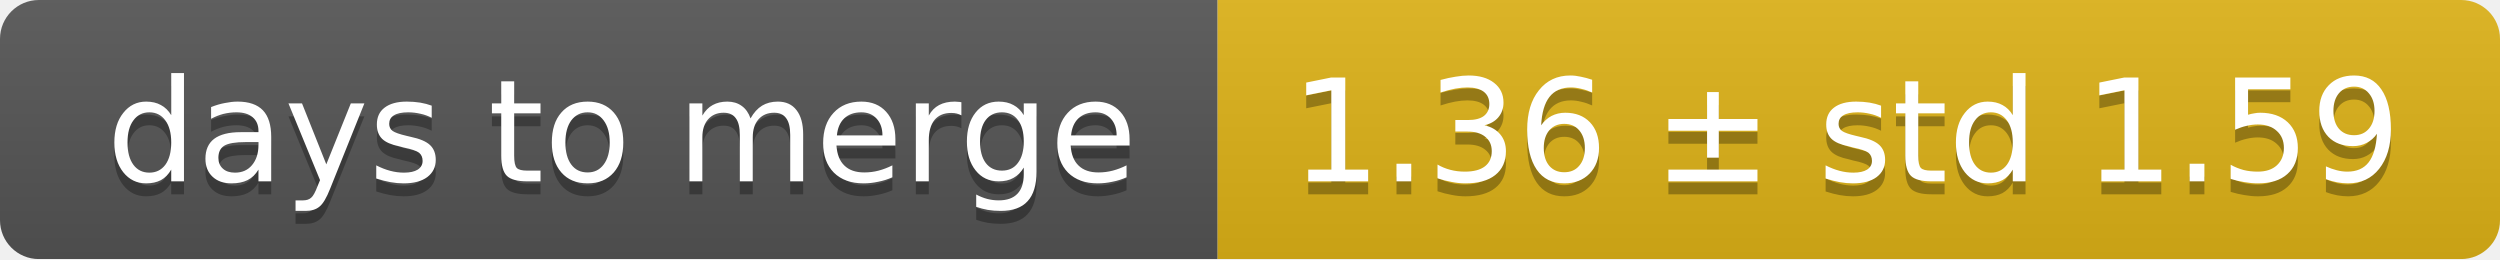
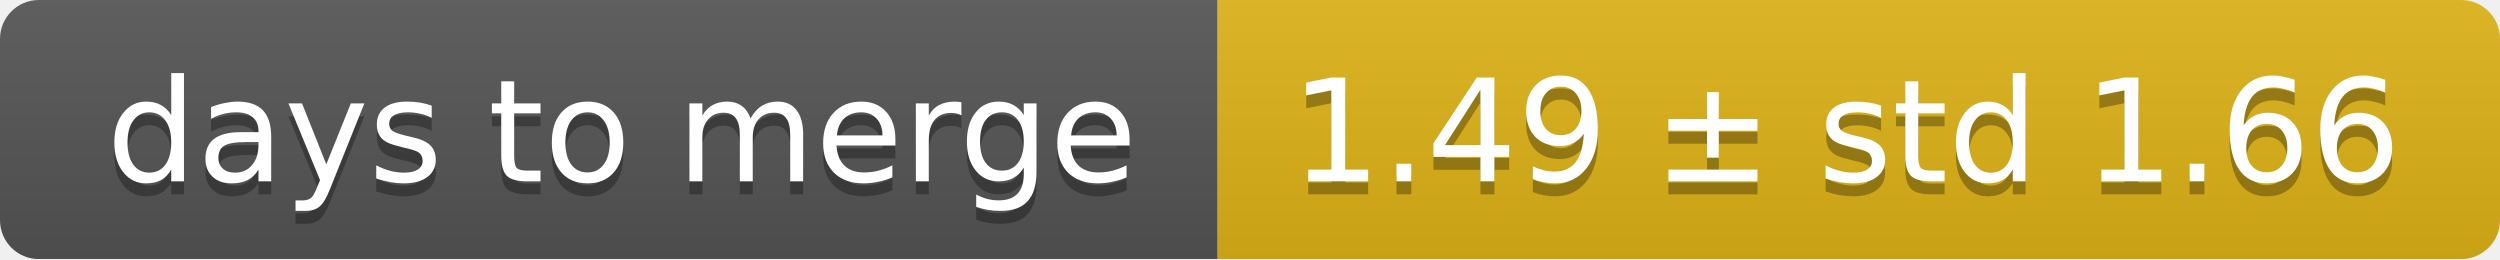
<svg xmlns="http://www.w3.org/2000/svg" width="193" height="20">
  <linearGradient id="smooth" x2="0" y2="100%">
    <stop offset="0" stop-color="#bbb" stop-opacity=".1" />
    <stop offset="1" stop-opacity=".1" />
  </linearGradient>
  <mask id="round">
    <rect width="193" height="20" rx="3" fill="#fff" />
  </mask>
  <g mask="url(#round)">
    <rect width="94" height="20" fill="#555" />
    <rect x="94" width="99" height="20" fill="#dfb317" />
    <rect width="193" height="20" fill="url(#smooth)" />
  </g>
  <g fill="#fff" text-anchor="middle" font-family="DejaVu Sans,Verdana,Geneva,sans-serif" font-size="11">
    <text x="48" y="15" fill="#010101" fill-opacity=".3">days to merge</text>
    <text x="48" y="14">days to merge</text>
-     <text x="142.5" y="15" fill="#010101" fill-opacity=".3">1.36 ± std 1.59</text>
-     <text x="142.5" y="14">1.36 ± std 1.59</text>
+     <text x="142.5" y="15" fill="#010101" fill-opacity=".3">1.49 ± std 1.66</text>
+     <text x="142.5" y="14">1.49 ± std 1.66</text>
  </g>
</svg>
